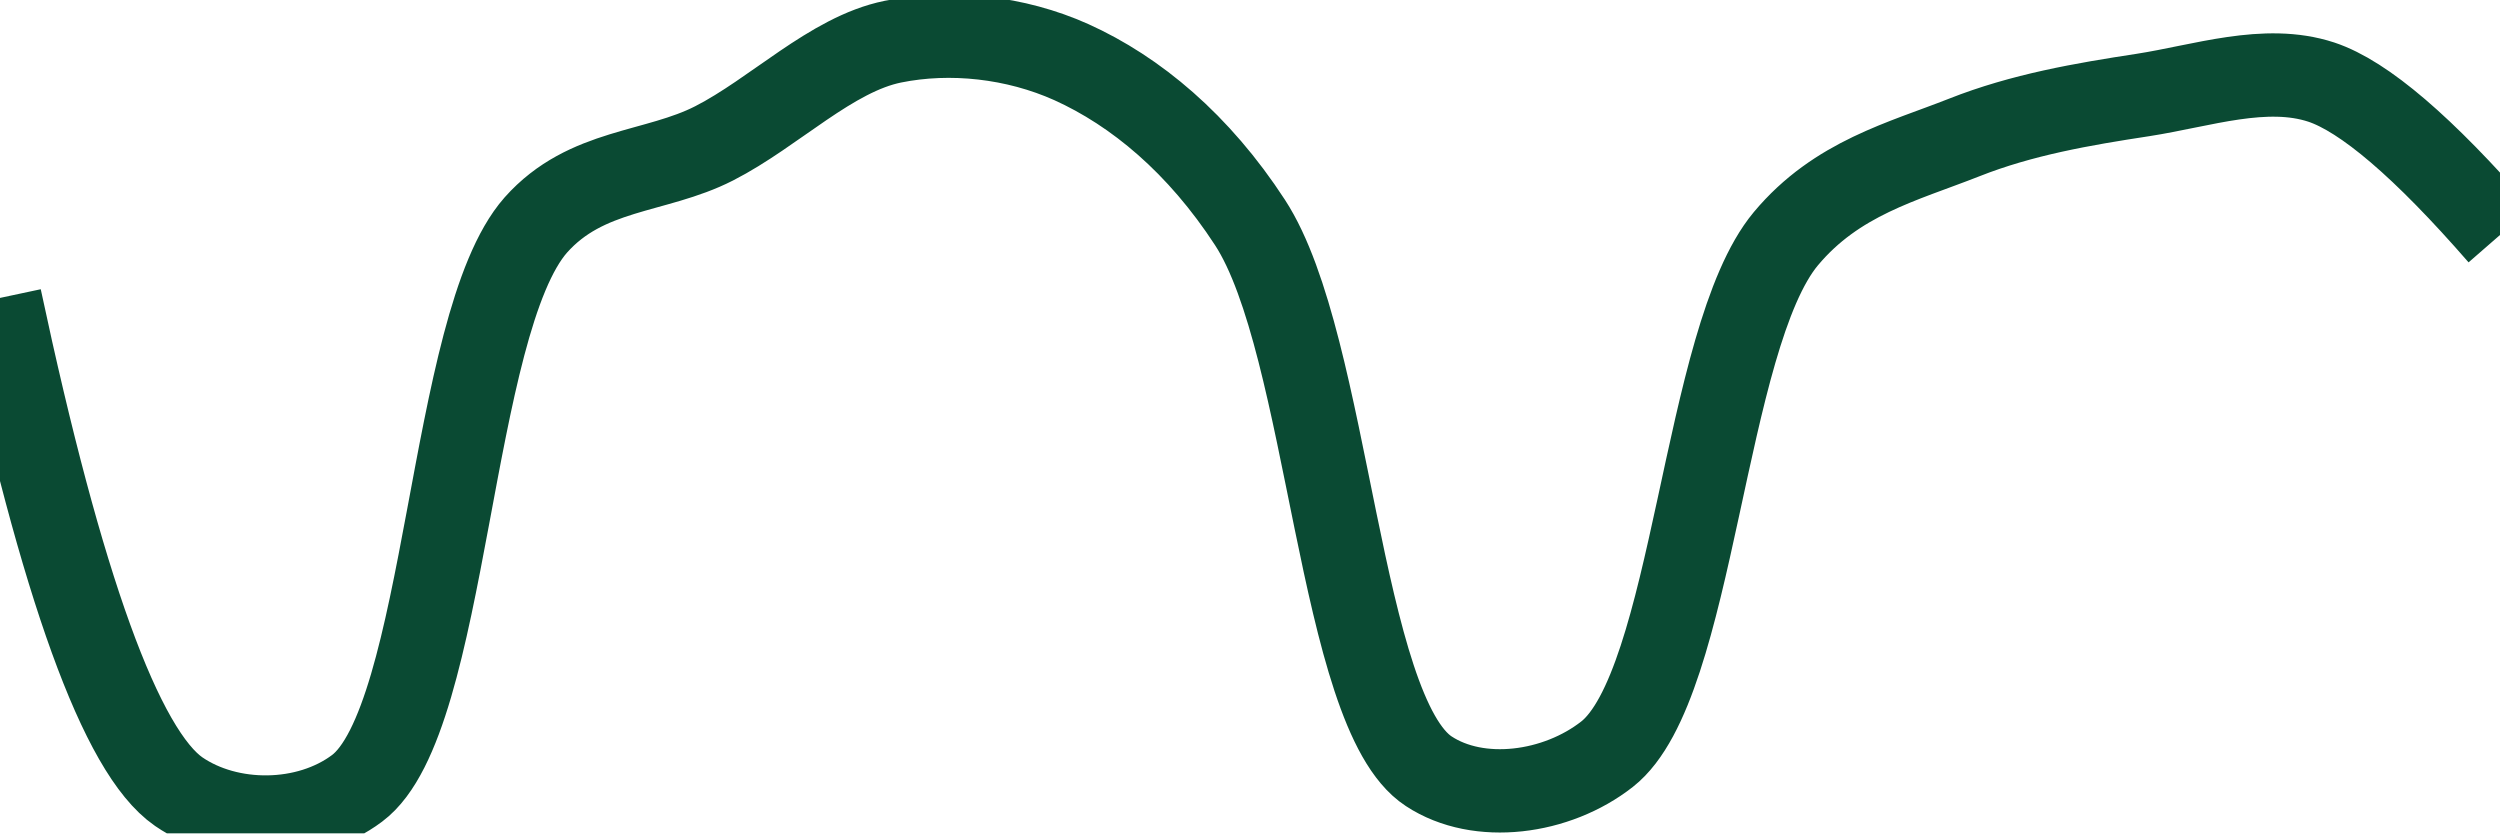
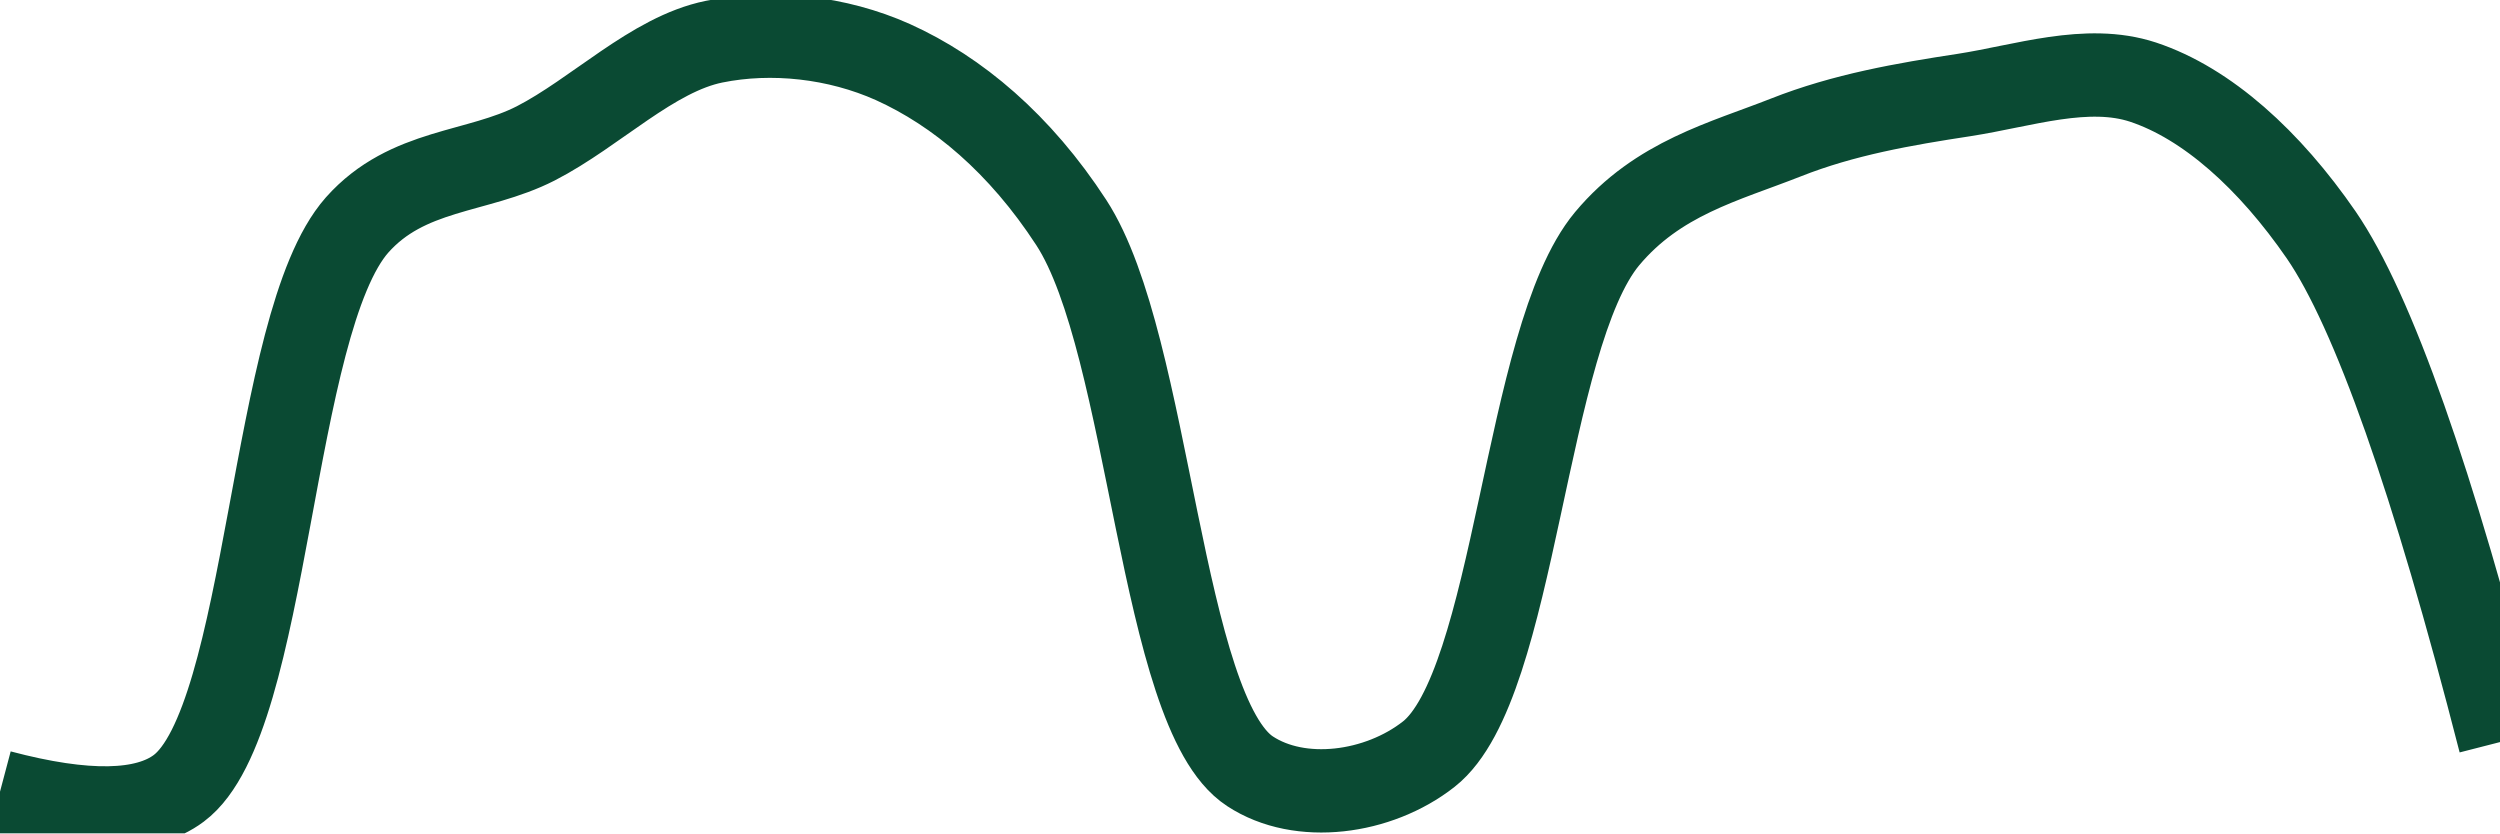
<svg xmlns="http://www.w3.org/2000/svg" class="main-svg" width="60" height="20" style="" viewBox="0 0 60 20">
  <rect x="0" y="0" width="60" height="20" style="fill: rgb(0, 0, 0); fill-opacity: 0;" />
-   <defs id="defs-8f40b2">
+   <defs id="defs-0894ad">
    <g class="clips">
-       <clipPath id="clip8f40b2xyplot" class="plotclip">
+       <clipPath id="clip0894adxyplot" class="plotclip">
        <rect width="60" height="20" />
      </clipPath>
-       <clipPath class="axesclip" id="clip8f40b2x">
+       <clipPath class="axesclip" id="clip0894adx">
        <rect x="0" y="0" width="60" height="20" />
      </clipPath>
-       <clipPath class="axesclip" id="clip8f40b2y">
+       <clipPath class="axesclip" id="clip0894ady">
        <rect x="0" y="0" width="60" height="20" />
      </clipPath>
-       <clipPath class="axesclip" id="clip8f40b2xy">
+       <clipPath class="axesclip" id="clip0894adxy">
        <rect x="0" y="0" width="60" height="20" />
      </clipPath>
    </g>
    <g class="gradients" />
    <g class="patterns" />
  </defs>
  <g class="bglayer">
    <rect class="bg" x="0" y="0" width="60" height="20" style="fill: rgb(0, 0, 0); fill-opacity: 0; stroke-width: 0;" />
  </g>
  <g class="layer-below">
    <g class="imagelayer" />
    <g class="shapelayer" />
  </g>
  <g class="cartesianlayer">
    <g class="subplot xy">
      <g class="layer-subplot">
        <g class="shapelayer" />
        <g class="imagelayer" />
      </g>
      <g class="minor-gridlayer">
        <g class="x" />
        <g class="y" />
      </g>
      <g class="gridlayer">
        <g class="x" />
        <g class="y" />
      </g>
      <g class="zerolinelayer" />
      <g class="layer-between">
        <g class="shapelayer" />
        <g class="imagelayer" />
      </g>
      <path class="xlines-below" />
      <path class="ylines-below" />
      <g class="overlines-below" />
      <g class="xaxislayer-below" />
      <g class="yaxislayer-below" />
      <g class="overaxes-below" />
      <g class="overplot">
-         <g class="xy" transform="" clip-path="url(#clip8f40b2xyplot)">
+         <g class="xy" transform="" clip-path="url(#clip0894adxyplot)">
          <g class="scatterlayer mlayer">
-             <g class="trace scatter traceaa48ca" style="stroke-miterlimit: 2; opacity: 1;">
+             <g class="trace scatter trace50f360" style="stroke-miterlimit: 2; opacity: 1;">
              <g class="fills" />
              <g class="errorbars" />
              <g class="lines">
-                 <path class="js-line" d="M0,7.15Q2.22,17.57 4.29,19C5.5,19.83 7.37,19.82 8.57,18.92C10.75,17.29 10.77,7.77 12.86,5.4C14.07,4.04 15.73,4.16 17.14,3.44C18.59,2.7 19.95,1.3 21.43,1C22.81,0.72 24.37,0.89 25.71,1.49C27.26,2.19 28.77,3.45 30,5.34C31.91,8.27 32.13,17.1 34.29,18.51C35.49,19.3 37.36,19.05 38.57,18.1C40.67,16.45 40.87,8.12 42.86,5.73C44.08,4.27 45.67,3.88 47.14,3.3C48.53,2.75 49.99,2.5 51.43,2.28C52.85,2.06 54.37,1.53 55.71,1.97Q57.25,2.48 60,5.64" style="vector-effect: none; fill: none; stroke: rgb(10, 74, 51); stroke-opacity: 1; stroke-width: 2px; opacity: 1;" />
+                 <path class="js-line" d="M0,19Q3.09,19.82 4.29,18.92C6.47,17.29 6.48,7.77 8.57,5.4C9.78,4.04 11.45,4.16 12.86,3.44C14.3,2.7 15.66,1.3 17.14,1C18.52,0.72 20.09,0.89 21.43,1.49C22.98,2.19 24.48,3.45 25.71,5.34C27.62,8.27 27.84,17.1 30,18.51C31.2,19.3 33.08,19.05 34.29,18.1C36.39,16.45 36.58,8.12 38.57,5.73C39.79,4.27 41.39,3.88 42.86,3.3C44.25,2.75 45.7,2.5 47.14,2.28C48.56,2.06 50.09,1.53 51.43,1.97C52.97,2.48 54.47,3.84 55.71,5.64Q57.58,8.37 60,17.81" style="vector-effect: none; fill: none; stroke: rgb(10, 74, 51); stroke-opacity: 1; stroke-width: 2px; opacity: 1;" />
              </g>
              <g class="points" />
              <g class="text" />
            </g>
          </g>
        </g>
      </g>
      <path class="xlines-above crisp" d="M0,0" style="fill: none;" />
      <path class="ylines-above crisp" d="M0,0" style="fill: none;" />
      <g class="overlines-above" />
      <g class="xaxislayer-above" />
      <g class="yaxislayer-above" />
      <g class="overaxes-above" />
    </g>
  </g>
  <g class="polarlayer" />
  <g class="smithlayer" />
  <g class="ternarylayer" />
  <g class="geolayer" />
  <g class="funnelarealayer" />
  <g class="pielayer" />
  <g class="iciclelayer" />
  <g class="treemaplayer" />
  <g class="sunburstlayer" />
  <g class="glimages" />
-   <defs id="topdefs-8f40b2">
+   <defs id="topdefs-0894ad">
    <g class="clips" />
  </defs>
  <g class="layer-above">
    <g class="imagelayer" />
    <g class="shapelayer" />
  </g>
  <g class="infolayer">
    <g class="g-gtitle" />
  </g>
</svg>
